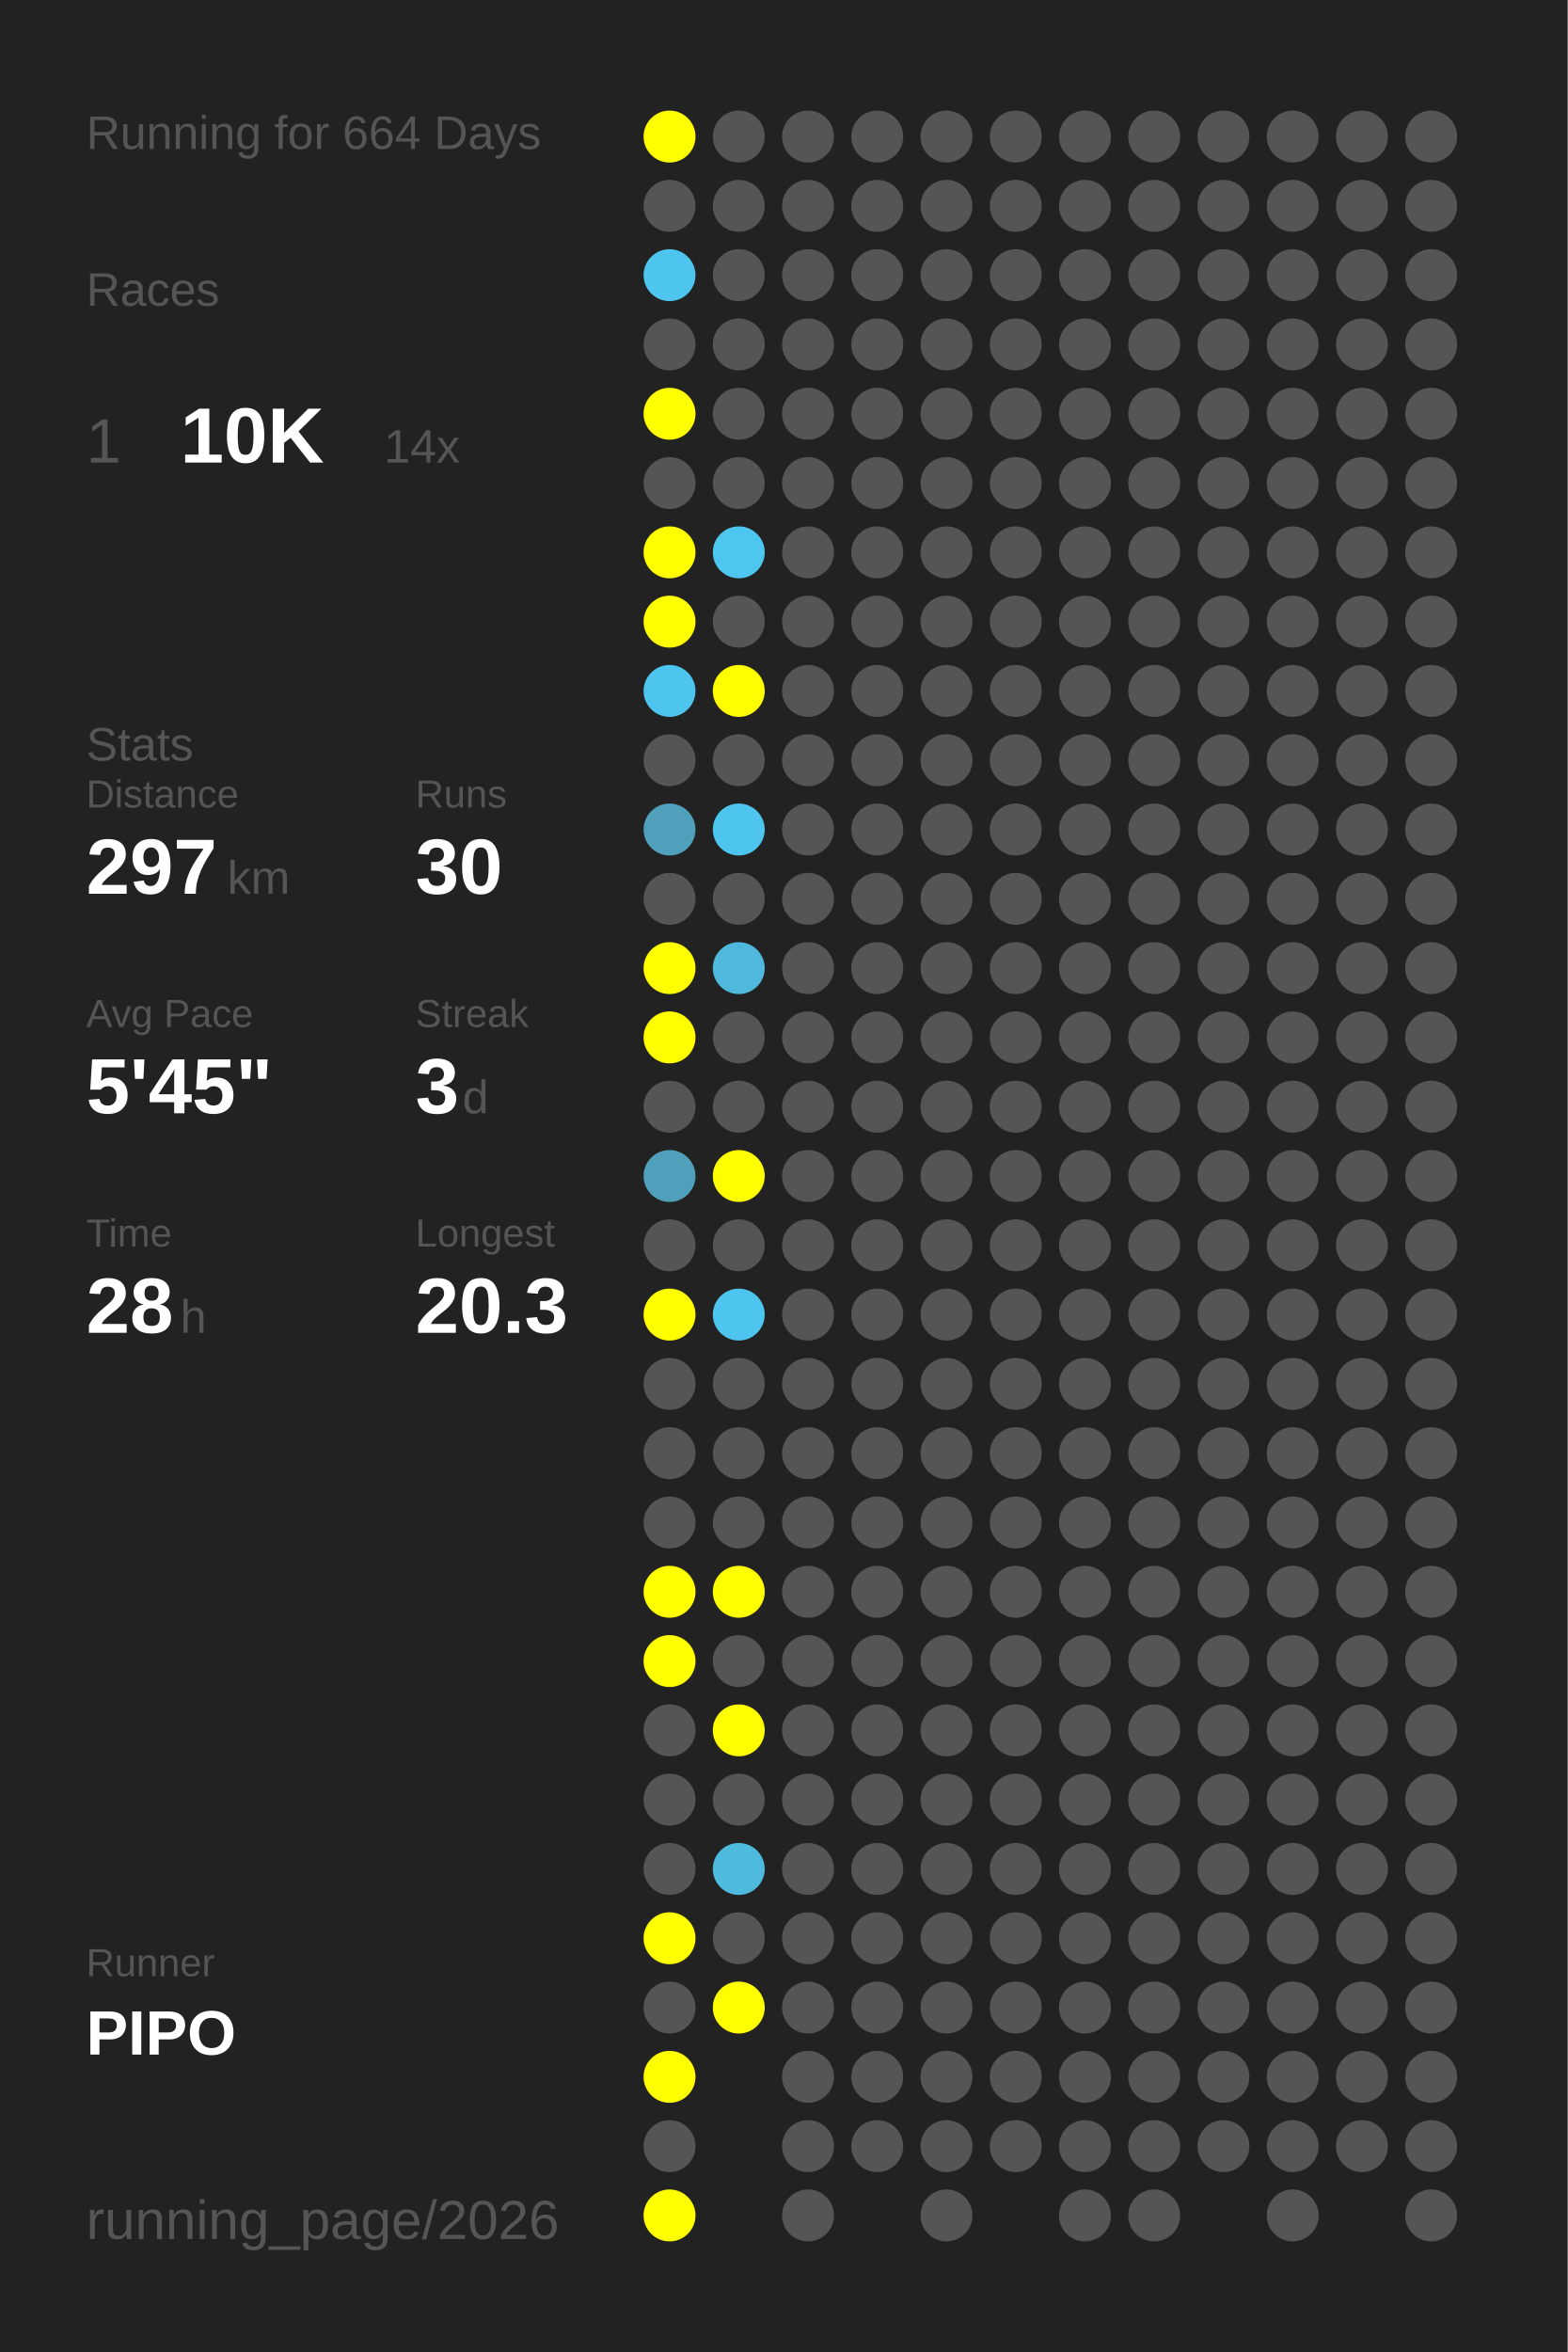
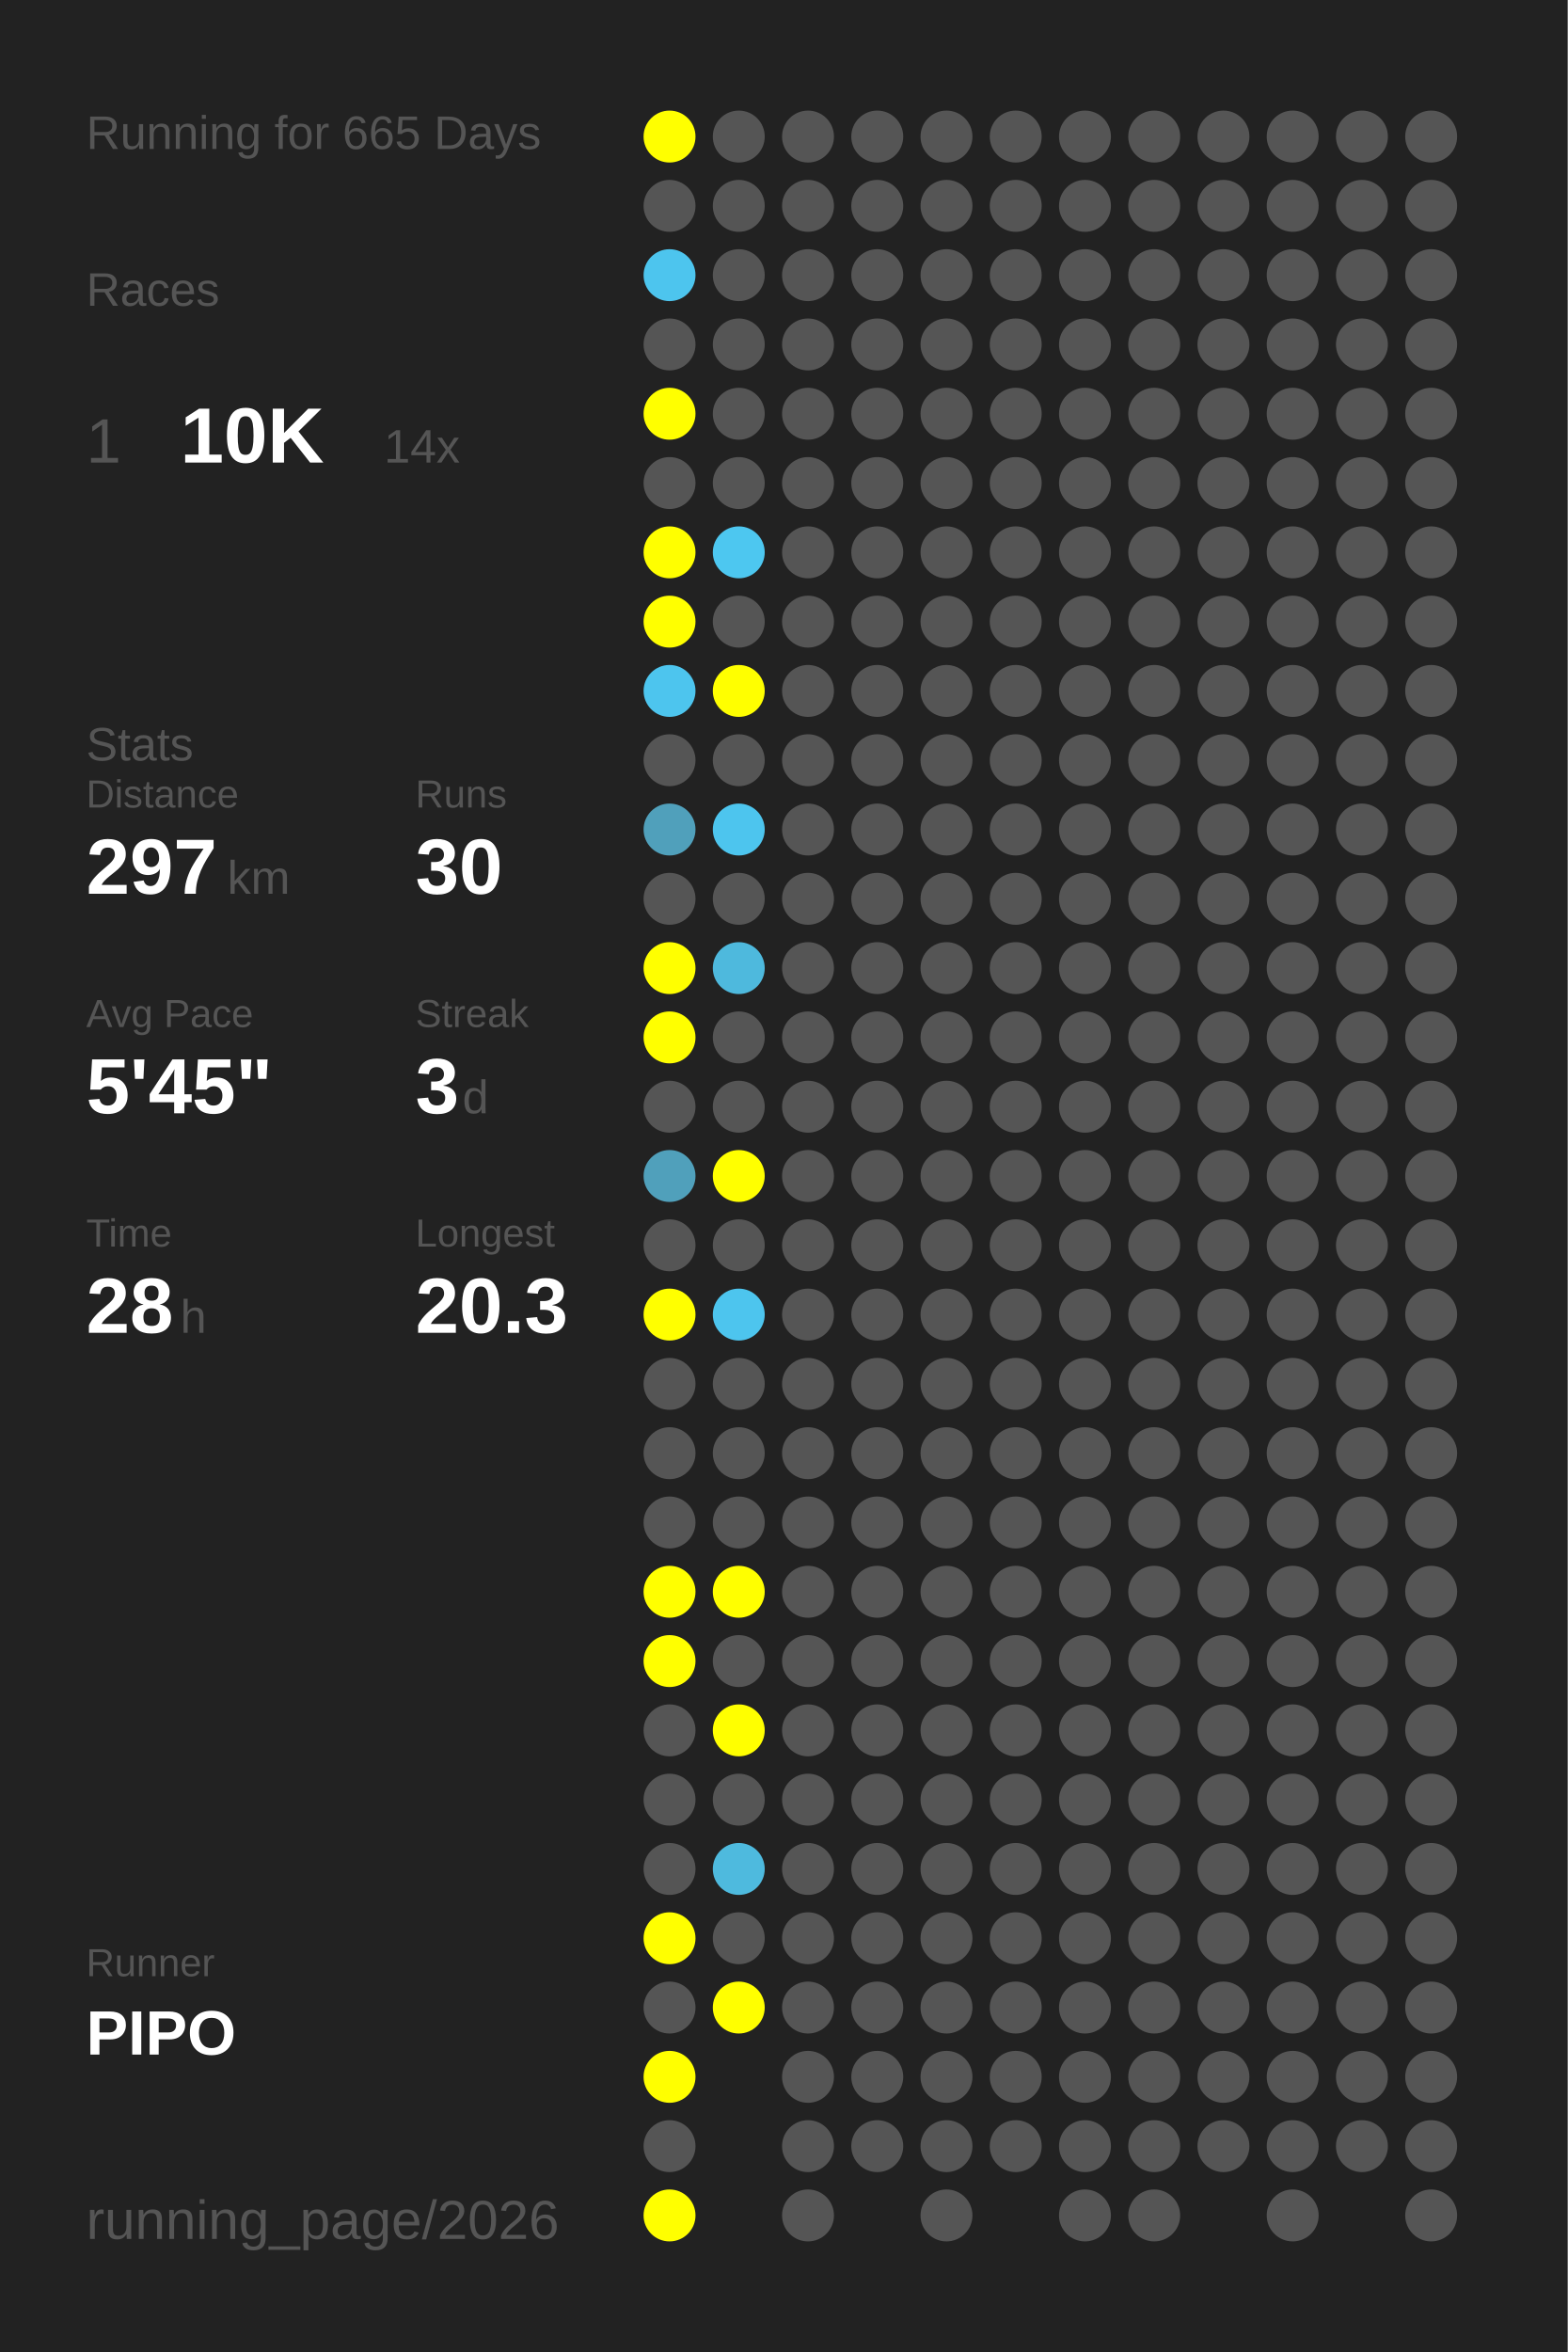
<svg xmlns="http://www.w3.org/2000/svg" baseProfile="full" height="300mm" version="1.1" viewBox="0,0,200,300" width="200mm">
  <defs />
  <rect fill="#222222" height="300" width="200" x="0" y="0" />
-   <text fill="#555555" style="font-size:6px; font-family:Arial;" x="11" y="19">Running for 664 Days</text>
+   <text fill="#555555" style="font-size:6px; font-family:Arial;" x="11" y="19">Running for 665 Days</text>
  <text fill="#555555" style="font-size:6px; font-family:Arial;" x="11" y="39">Races</text>
  <text fill="#555555" style="font-size:8px; font-family:Arial;" x="11" y="59">1</text>
  <text fill="#FFFFFF" style="font-size:10px; font-family:Arial; font-weight:bold;" x="23" y="59">10K</text>
  <text fill="#555555" style="font-size:6px; font-family:Arial;" x="49" y="59">14x</text>
  <text fill="#555555" style="font-size:6px; font-family:Arial;" x="11" y="97">Stats</text>
  <text fill="#555555" style="font-size:5px; font-family:Arial;" x="11" y="103">Distance</text>
  <text fill="#FFFFFF" style="font-size:10px; font-family:Arial; font-weight:bold;" x="11" y="114">297</text>
  <text fill="#555555" style="font-size:6px; font-family:Arial;" x="29" y="114">km</text>
  <text fill="#555555" style="font-size:5px; font-family:Arial;" x="53" y="103">Runs</text>
  <text fill="#FFFFFF" style="font-size:10px; font-family:Arial; font-weight:bold;" x="53" y="114">30</text>
  <text fill="#555555" style="font-size:5px; font-family:Arial;" x="11" y="131">Avg Pace</text>
  <text fill="#FFFFFF" style="font-size:10px; font-family:Arial; font-weight:bold;" x="11" y="142">5'45"</text>
  <text fill="#555555" style="font-size:5px; font-family:Arial;" x="53" y="131">Streak</text>
  <text fill="#FFFFFF" style="font-size:10px; font-family:Arial; font-weight:bold;" x="53" y="142">3</text>
  <text fill="#555555" style="font-size:6px; font-family:Arial;" x="59" y="142">d</text>
  <text fill="#555555" style="font-size:5px; font-family:Arial;" x="11" y="159">Time</text>
  <text fill="#FFFFFF" style="font-size:10px; font-family:Arial; font-weight:bold;" x="11" y="170">28</text>
  <text fill="#555555" style="font-size:6px; font-family:Arial;" x="23" y="170">h</text>
  <text fill="#555555" style="font-size:5px; font-family:Arial;" x="53" y="159">Longest</text>
  <text fill="#FFFFFF" style="font-size:10px; font-family:Arial; font-weight:bold;" x="53" y="170">20.3</text>
  <text fill="#555555" style="font-size:5px; font-family:Arial;" x="11" y="252.065">Runner</text>
  <text fill="#FFFFFF" style="font-size:8px; font-family:Arial; font-weight:bold;" x="11" y="262.065">PIPO</text>
  <text fill="#555555" style="font-size:7px; font-family:Arial;" x="11" y="285.581">running_page/2026</text>
  <circle cx="85.417" cy="17.419" fill="#FFFF00" r="3.312" />
  <circle cx="85.417" cy="26.258" fill="#555555" r="3.312" />
  <circle cx="85.417" cy="35.097" fill="#4dc5ee" r="3.312" />
  <circle cx="85.417" cy="43.935" fill="#555555" r="3.312" />
  <circle cx="85.417" cy="52.774" fill="#FFFF00" r="3.312" />
  <circle cx="85.417" cy="61.613" fill="#555555" r="3.312" />
  <circle cx="85.417" cy="70.452" fill="#FFFF00" r="3.312" />
  <circle cx="85.417" cy="79.29" fill="#FFFF00" r="3.312" />
  <circle cx="85.417" cy="88.129" fill="#4dc5ee" r="3.312" />
  <circle cx="85.417" cy="96.968" fill="#555555" r="3.312" />
  <circle cx="85.417" cy="105.806" fill="#50a0bb" r="3.312" />
  <circle cx="85.417" cy="114.645" fill="#555555" r="3.312" />
  <circle cx="85.417" cy="123.484" fill="#FFFF00" r="3.312" />
  <circle cx="85.417" cy="132.323" fill="#FFFF00" r="3.312" />
  <circle cx="85.417" cy="141.161" fill="#555555" r="3.312" />
  <circle cx="85.417" cy="150" fill="#50a0bb" r="3.312" />
  <circle cx="85.417" cy="158.839" fill="#555555" r="3.312" />
  <circle cx="85.417" cy="167.677" fill="#FFFF00" r="3.312" />
  <circle cx="85.417" cy="176.516" fill="#555555" r="3.312" />
  <circle cx="85.417" cy="185.355" fill="#555555" r="3.312" />
  <circle cx="85.417" cy="194.194" fill="#555555" r="3.312" />
  <circle cx="85.417" cy="203.032" fill="#FFFF00" r="3.312" />
  <circle cx="85.417" cy="211.871" fill="#FFFF00" r="3.312" />
  <circle cx="85.417" cy="220.71" fill="#555555" r="3.312" />
  <circle cx="85.417" cy="229.548" fill="#555555" r="3.312" />
  <circle cx="85.417" cy="238.387" fill="#555555" r="3.312" />
  <circle cx="85.417" cy="247.226" fill="#FFFF00" r="3.312" />
  <circle cx="85.417" cy="256.065" fill="#555555" r="3.312" />
  <circle cx="85.417" cy="264.903" fill="#FFFF00" r="3.312" />
  <circle cx="85.417" cy="273.742" fill="#555555" r="3.312" />
  <circle cx="85.417" cy="282.581" fill="#FFFF00" r="3.312" />
  <circle cx="94.25" cy="17.419" fill="#555555" r="3.312" />
  <circle cx="94.25" cy="26.258" fill="#555555" r="3.312" />
  <circle cx="94.25" cy="35.097" fill="#555555" r="3.312" />
  <circle cx="94.25" cy="43.935" fill="#555555" r="3.312" />
  <circle cx="94.25" cy="52.774" fill="#555555" r="3.312" />
  <circle cx="94.25" cy="61.613" fill="#555555" r="3.312" />
  <circle cx="94.25" cy="70.452" fill="#4dc7f0" r="3.312" />
  <circle cx="94.25" cy="79.29" fill="#555555" r="3.312" />
  <circle cx="94.25" cy="88.129" fill="#FFFF00" r="3.312" />
  <circle cx="94.25" cy="96.968" fill="#555555" r="3.312" />
  <circle cx="94.25" cy="105.806" fill="#4dc5ee" r="3.312" />
  <circle cx="94.25" cy="114.645" fill="#555555" r="3.312" />
  <circle cx="94.25" cy="123.484" fill="#4eb9dd" r="3.312" />
  <circle cx="94.25" cy="132.323" fill="#555555" r="3.312" />
  <circle cx="94.25" cy="141.161" fill="#555555" r="3.312" />
  <circle cx="94.25" cy="150" fill="#FFFF00" r="3.312" />
  <circle cx="94.25" cy="158.839" fill="#555555" r="3.312" />
  <circle cx="94.25" cy="167.677" fill="#4dc5ee" r="3.312" />
  <circle cx="94.25" cy="176.516" fill="#555555" r="3.312" />
  <circle cx="94.25" cy="185.355" fill="#555555" r="3.312" />
  <circle cx="94.25" cy="194.194" fill="#555555" r="3.312" />
  <circle cx="94.25" cy="203.032" fill="#FFFF00" r="3.312" />
  <circle cx="94.25" cy="211.871" fill="#555555" r="3.312" />
  <circle cx="94.25" cy="220.71" fill="#FFFF00" r="3.312" />
  <circle cx="94.25" cy="229.548" fill="#555555" r="3.312" />
  <circle cx="94.25" cy="238.387" fill="#4ebade" r="3.312" />
  <circle cx="94.25" cy="247.226" fill="#555555" r="3.312" />
  <circle cx="94.25" cy="256.065" fill="#FFFF00" r="3.312" />
  <circle cx="103.083" cy="17.419" fill="#555555" r="3.312" />
  <circle cx="103.083" cy="26.258" fill="#555555" r="3.312" />
  <circle cx="103.083" cy="35.097" fill="#555555" r="3.312" />
  <circle cx="103.083" cy="43.935" fill="#555555" r="3.312" />
  <circle cx="103.083" cy="52.774" fill="#555555" r="3.312" />
  <circle cx="103.083" cy="61.613" fill="#555555" r="3.312" />
  <circle cx="103.083" cy="70.452" fill="#555555" r="3.312" />
  <circle cx="103.083" cy="79.29" fill="#555555" r="3.312" />
  <circle cx="103.083" cy="88.129" fill="#555555" r="3.312" />
  <circle cx="103.083" cy="96.968" fill="#555555" r="3.312" />
  <circle cx="103.083" cy="105.806" fill="#555555" r="3.312" />
  <circle cx="103.083" cy="114.645" fill="#555555" r="3.312" />
  <circle cx="103.083" cy="123.484" fill="#555555" r="3.312" />
  <circle cx="103.083" cy="132.323" fill="#555555" r="3.312" />
  <circle cx="103.083" cy="141.161" fill="#555555" r="3.312" />
  <circle cx="103.083" cy="150" fill="#555555" r="3.312" />
  <circle cx="103.083" cy="158.839" fill="#555555" r="3.312" />
  <circle cx="103.083" cy="167.677" fill="#555555" r="3.312" />
  <circle cx="103.083" cy="176.516" fill="#555555" r="3.312" />
  <circle cx="103.083" cy="185.355" fill="#555555" r="3.312" />
  <circle cx="103.083" cy="194.194" fill="#555555" r="3.312" />
  <circle cx="103.083" cy="203.032" fill="#555555" r="3.312" />
  <circle cx="103.083" cy="211.871" fill="#555555" r="3.312" />
  <circle cx="103.083" cy="220.71" fill="#555555" r="3.312" />
  <circle cx="103.083" cy="229.548" fill="#555555" r="3.312" />
  <circle cx="103.083" cy="238.387" fill="#555555" r="3.312" />
  <circle cx="103.083" cy="247.226" fill="#555555" r="3.312" />
  <circle cx="103.083" cy="256.065" fill="#555555" r="3.312" />
  <circle cx="103.083" cy="264.903" fill="#555555" r="3.312" />
  <circle cx="103.083" cy="273.742" fill="#555555" r="3.312" />
  <circle cx="103.083" cy="282.581" fill="#555555" r="3.312" />
  <circle cx="111.917" cy="17.419" fill="#555555" r="3.312" />
  <circle cx="111.917" cy="26.258" fill="#555555" r="3.312" />
  <circle cx="111.917" cy="35.097" fill="#555555" r="3.312" />
  <circle cx="111.917" cy="43.935" fill="#555555" r="3.312" />
  <circle cx="111.917" cy="52.774" fill="#555555" r="3.312" />
  <circle cx="111.917" cy="61.613" fill="#555555" r="3.312" />
  <circle cx="111.917" cy="70.452" fill="#555555" r="3.312" />
  <circle cx="111.917" cy="79.29" fill="#555555" r="3.312" />
  <circle cx="111.917" cy="88.129" fill="#555555" r="3.312" />
  <circle cx="111.917" cy="96.968" fill="#555555" r="3.312" />
  <circle cx="111.917" cy="105.806" fill="#555555" r="3.312" />
  <circle cx="111.917" cy="114.645" fill="#555555" r="3.312" />
  <circle cx="111.917" cy="123.484" fill="#555555" r="3.312" />
  <circle cx="111.917" cy="132.323" fill="#555555" r="3.312" />
  <circle cx="111.917" cy="141.161" fill="#555555" r="3.312" />
  <circle cx="111.917" cy="150" fill="#555555" r="3.312" />
  <circle cx="111.917" cy="158.839" fill="#555555" r="3.312" />
  <circle cx="111.917" cy="167.677" fill="#555555" r="3.312" />
  <circle cx="111.917" cy="176.516" fill="#555555" r="3.312" />
  <circle cx="111.917" cy="185.355" fill="#555555" r="3.312" />
  <circle cx="111.917" cy="194.194" fill="#555555" r="3.312" />
  <circle cx="111.917" cy="203.032" fill="#555555" r="3.312" />
  <circle cx="111.917" cy="211.871" fill="#555555" r="3.312" />
  <circle cx="111.917" cy="220.71" fill="#555555" r="3.312" />
  <circle cx="111.917" cy="229.548" fill="#555555" r="3.312" />
  <circle cx="111.917" cy="238.387" fill="#555555" r="3.312" />
  <circle cx="111.917" cy="247.226" fill="#555555" r="3.312" />
  <circle cx="111.917" cy="256.065" fill="#555555" r="3.312" />
  <circle cx="111.917" cy="264.903" fill="#555555" r="3.312" />
  <circle cx="111.917" cy="273.742" fill="#555555" r="3.312" />
  <circle cx="120.75" cy="17.419" fill="#555555" r="3.312" />
  <circle cx="120.75" cy="26.258" fill="#555555" r="3.312" />
  <circle cx="120.75" cy="35.097" fill="#555555" r="3.312" />
  <circle cx="120.75" cy="43.935" fill="#555555" r="3.312" />
  <circle cx="120.75" cy="52.774" fill="#555555" r="3.312" />
  <circle cx="120.75" cy="61.613" fill="#555555" r="3.312" />
  <circle cx="120.75" cy="70.452" fill="#555555" r="3.312" />
  <circle cx="120.75" cy="79.29" fill="#555555" r="3.312" />
  <circle cx="120.75" cy="88.129" fill="#555555" r="3.312" />
  <circle cx="120.75" cy="96.968" fill="#555555" r="3.312" />
  <circle cx="120.75" cy="105.806" fill="#555555" r="3.312" />
  <circle cx="120.75" cy="114.645" fill="#555555" r="3.312" />
  <circle cx="120.75" cy="123.484" fill="#555555" r="3.312" />
  <circle cx="120.75" cy="132.323" fill="#555555" r="3.312" />
  <circle cx="120.75" cy="141.161" fill="#555555" r="3.312" />
  <circle cx="120.75" cy="150" fill="#555555" r="3.312" />
  <circle cx="120.75" cy="158.839" fill="#555555" r="3.312" />
  <circle cx="120.75" cy="167.677" fill="#555555" r="3.312" />
  <circle cx="120.75" cy="176.516" fill="#555555" r="3.312" />
  <circle cx="120.75" cy="185.355" fill="#555555" r="3.312" />
  <circle cx="120.75" cy="194.194" fill="#555555" r="3.312" />
  <circle cx="120.75" cy="203.032" fill="#555555" r="3.312" />
  <circle cx="120.75" cy="211.871" fill="#555555" r="3.312" />
  <circle cx="120.75" cy="220.71" fill="#555555" r="3.312" />
  <circle cx="120.75" cy="229.548" fill="#555555" r="3.312" />
  <circle cx="120.75" cy="238.387" fill="#555555" r="3.312" />
  <circle cx="120.75" cy="247.226" fill="#555555" r="3.312" />
  <circle cx="120.75" cy="256.065" fill="#555555" r="3.312" />
  <circle cx="120.75" cy="264.903" fill="#555555" r="3.312" />
  <circle cx="120.75" cy="273.742" fill="#555555" r="3.312" />
  <circle cx="120.75" cy="282.581" fill="#555555" r="3.312" />
  <circle cx="129.583" cy="17.419" fill="#555555" r="3.312" />
  <circle cx="129.583" cy="26.258" fill="#555555" r="3.312" />
  <circle cx="129.583" cy="35.097" fill="#555555" r="3.312" />
  <circle cx="129.583" cy="43.935" fill="#555555" r="3.312" />
  <circle cx="129.583" cy="52.774" fill="#555555" r="3.312" />
  <circle cx="129.583" cy="61.613" fill="#555555" r="3.312" />
  <circle cx="129.583" cy="70.452" fill="#555555" r="3.312" />
  <circle cx="129.583" cy="79.29" fill="#555555" r="3.312" />
  <circle cx="129.583" cy="88.129" fill="#555555" r="3.312" />
  <circle cx="129.583" cy="96.968" fill="#555555" r="3.312" />
  <circle cx="129.583" cy="105.806" fill="#555555" r="3.312" />
  <circle cx="129.583" cy="114.645" fill="#555555" r="3.312" />
  <circle cx="129.583" cy="123.484" fill="#555555" r="3.312" />
  <circle cx="129.583" cy="132.323" fill="#555555" r="3.312" />
  <circle cx="129.583" cy="141.161" fill="#555555" r="3.312" />
  <circle cx="129.583" cy="150" fill="#555555" r="3.312" />
  <circle cx="129.583" cy="158.839" fill="#555555" r="3.312" />
  <circle cx="129.583" cy="167.677" fill="#555555" r="3.312" />
  <circle cx="129.583" cy="176.516" fill="#555555" r="3.312" />
  <circle cx="129.583" cy="185.355" fill="#555555" r="3.312" />
  <circle cx="129.583" cy="194.194" fill="#555555" r="3.312" />
  <circle cx="129.583" cy="203.032" fill="#555555" r="3.312" />
  <circle cx="129.583" cy="211.871" fill="#555555" r="3.312" />
  <circle cx="129.583" cy="220.71" fill="#555555" r="3.312" />
  <circle cx="129.583" cy="229.548" fill="#555555" r="3.312" />
  <circle cx="129.583" cy="238.387" fill="#555555" r="3.312" />
  <circle cx="129.583" cy="247.226" fill="#555555" r="3.312" />
  <circle cx="129.583" cy="256.065" fill="#555555" r="3.312" />
  <circle cx="129.583" cy="264.903" fill="#555555" r="3.312" />
  <circle cx="129.583" cy="273.742" fill="#555555" r="3.312" />
  <circle cx="138.417" cy="17.419" fill="#555555" r="3.312" />
  <circle cx="138.417" cy="26.258" fill="#555555" r="3.312" />
  <circle cx="138.417" cy="35.097" fill="#555555" r="3.312" />
  <circle cx="138.417" cy="43.935" fill="#555555" r="3.312" />
  <circle cx="138.417" cy="52.774" fill="#555555" r="3.312" />
  <circle cx="138.417" cy="61.613" fill="#555555" r="3.312" />
  <circle cx="138.417" cy="70.452" fill="#555555" r="3.312" />
  <circle cx="138.417" cy="79.29" fill="#555555" r="3.312" />
  <circle cx="138.417" cy="88.129" fill="#555555" r="3.312" />
  <circle cx="138.417" cy="96.968" fill="#555555" r="3.312" />
  <circle cx="138.417" cy="105.806" fill="#555555" r="3.312" />
  <circle cx="138.417" cy="114.645" fill="#555555" r="3.312" />
  <circle cx="138.417" cy="123.484" fill="#555555" r="3.312" />
  <circle cx="138.417" cy="132.323" fill="#555555" r="3.312" />
  <circle cx="138.417" cy="141.161" fill="#555555" r="3.312" />
  <circle cx="138.417" cy="150" fill="#555555" r="3.312" />
  <circle cx="138.417" cy="158.839" fill="#555555" r="3.312" />
  <circle cx="138.417" cy="167.677" fill="#555555" r="3.312" />
  <circle cx="138.417" cy="176.516" fill="#555555" r="3.312" />
  <circle cx="138.417" cy="185.355" fill="#555555" r="3.312" />
  <circle cx="138.417" cy="194.194" fill="#555555" r="3.312" />
  <circle cx="138.417" cy="203.032" fill="#555555" r="3.312" />
  <circle cx="138.417" cy="211.871" fill="#555555" r="3.312" />
  <circle cx="138.417" cy="220.71" fill="#555555" r="3.312" />
  <circle cx="138.417" cy="229.548" fill="#555555" r="3.312" />
  <circle cx="138.417" cy="238.387" fill="#555555" r="3.312" />
  <circle cx="138.417" cy="247.226" fill="#555555" r="3.312" />
  <circle cx="138.417" cy="256.065" fill="#555555" r="3.312" />
  <circle cx="138.417" cy="264.903" fill="#555555" r="3.312" />
  <circle cx="138.417" cy="273.742" fill="#555555" r="3.312" />
  <circle cx="138.417" cy="282.581" fill="#555555" r="3.312" />
  <circle cx="147.25" cy="17.419" fill="#555555" r="3.312" />
  <circle cx="147.25" cy="26.258" fill="#555555" r="3.312" />
  <circle cx="147.25" cy="35.097" fill="#555555" r="3.312" />
  <circle cx="147.25" cy="43.935" fill="#555555" r="3.312" />
  <circle cx="147.25" cy="52.774" fill="#555555" r="3.312" />
  <circle cx="147.25" cy="61.613" fill="#555555" r="3.312" />
  <circle cx="147.25" cy="70.452" fill="#555555" r="3.312" />
  <circle cx="147.25" cy="79.29" fill="#555555" r="3.312" />
  <circle cx="147.25" cy="88.129" fill="#555555" r="3.312" />
  <circle cx="147.25" cy="96.968" fill="#555555" r="3.312" />
  <circle cx="147.25" cy="105.806" fill="#555555" r="3.312" />
  <circle cx="147.25" cy="114.645" fill="#555555" r="3.312" />
  <circle cx="147.25" cy="123.484" fill="#555555" r="3.312" />
  <circle cx="147.25" cy="132.323" fill="#555555" r="3.312" />
  <circle cx="147.25" cy="141.161" fill="#555555" r="3.312" />
  <circle cx="147.25" cy="150" fill="#555555" r="3.312" />
  <circle cx="147.25" cy="158.839" fill="#555555" r="3.312" />
  <circle cx="147.25" cy="167.677" fill="#555555" r="3.312" />
  <circle cx="147.25" cy="176.516" fill="#555555" r="3.312" />
  <circle cx="147.25" cy="185.355" fill="#555555" r="3.312" />
  <circle cx="147.25" cy="194.194" fill="#555555" r="3.312" />
  <circle cx="147.25" cy="203.032" fill="#555555" r="3.312" />
  <circle cx="147.25" cy="211.871" fill="#555555" r="3.312" />
  <circle cx="147.25" cy="220.71" fill="#555555" r="3.312" />
  <circle cx="147.25" cy="229.548" fill="#555555" r="3.312" />
  <circle cx="147.25" cy="238.387" fill="#555555" r="3.312" />
  <circle cx="147.25" cy="247.226" fill="#555555" r="3.312" />
  <circle cx="147.25" cy="256.065" fill="#555555" r="3.312" />
  <circle cx="147.25" cy="264.903" fill="#555555" r="3.312" />
  <circle cx="147.25" cy="273.742" fill="#555555" r="3.312" />
  <circle cx="147.25" cy="282.581" fill="#555555" r="3.312" />
  <circle cx="156.083" cy="17.419" fill="#555555" r="3.312" />
  <circle cx="156.083" cy="26.258" fill="#555555" r="3.312" />
  <circle cx="156.083" cy="35.097" fill="#555555" r="3.312" />
  <circle cx="156.083" cy="43.935" fill="#555555" r="3.312" />
  <circle cx="156.083" cy="52.774" fill="#555555" r="3.312" />
  <circle cx="156.083" cy="61.613" fill="#555555" r="3.312" />
  <circle cx="156.083" cy="70.452" fill="#555555" r="3.312" />
  <circle cx="156.083" cy="79.29" fill="#555555" r="3.312" />
  <circle cx="156.083" cy="88.129" fill="#555555" r="3.312" />
  <circle cx="156.083" cy="96.968" fill="#555555" r="3.312" />
  <circle cx="156.083" cy="105.806" fill="#555555" r="3.312" />
  <circle cx="156.083" cy="114.645" fill="#555555" r="3.312" />
  <circle cx="156.083" cy="123.484" fill="#555555" r="3.312" />
  <circle cx="156.083" cy="132.323" fill="#555555" r="3.312" />
  <circle cx="156.083" cy="141.161" fill="#555555" r="3.312" />
  <circle cx="156.083" cy="150" fill="#555555" r="3.312" />
  <circle cx="156.083" cy="158.839" fill="#555555" r="3.312" />
  <circle cx="156.083" cy="167.677" fill="#555555" r="3.312" />
  <circle cx="156.083" cy="176.516" fill="#555555" r="3.312" />
  <circle cx="156.083" cy="185.355" fill="#555555" r="3.312" />
  <circle cx="156.083" cy="194.194" fill="#555555" r="3.312" />
  <circle cx="156.083" cy="203.032" fill="#555555" r="3.312" />
  <circle cx="156.083" cy="211.871" fill="#555555" r="3.312" />
  <circle cx="156.083" cy="220.71" fill="#555555" r="3.312" />
  <circle cx="156.083" cy="229.548" fill="#555555" r="3.312" />
  <circle cx="156.083" cy="238.387" fill="#555555" r="3.312" />
  <circle cx="156.083" cy="247.226" fill="#555555" r="3.312" />
  <circle cx="156.083" cy="256.065" fill="#555555" r="3.312" />
  <circle cx="156.083" cy="264.903" fill="#555555" r="3.312" />
  <circle cx="156.083" cy="273.742" fill="#555555" r="3.312" />
  <circle cx="164.917" cy="17.419" fill="#555555" r="3.312" />
  <circle cx="164.917" cy="26.258" fill="#555555" r="3.312" />
  <circle cx="164.917" cy="35.097" fill="#555555" r="3.312" />
  <circle cx="164.917" cy="43.935" fill="#555555" r="3.312" />
  <circle cx="164.917" cy="52.774" fill="#555555" r="3.312" />
  <circle cx="164.917" cy="61.613" fill="#555555" r="3.312" />
  <circle cx="164.917" cy="70.452" fill="#555555" r="3.312" />
  <circle cx="164.917" cy="79.29" fill="#555555" r="3.312" />
  <circle cx="164.917" cy="88.129" fill="#555555" r="3.312" />
  <circle cx="164.917" cy="96.968" fill="#555555" r="3.312" />
  <circle cx="164.917" cy="105.806" fill="#555555" r="3.312" />
  <circle cx="164.917" cy="114.645" fill="#555555" r="3.312" />
  <circle cx="164.917" cy="123.484" fill="#555555" r="3.312" />
  <circle cx="164.917" cy="132.323" fill="#555555" r="3.312" />
  <circle cx="164.917" cy="141.161" fill="#555555" r="3.312" />
  <circle cx="164.917" cy="150" fill="#555555" r="3.312" />
  <circle cx="164.917" cy="158.839" fill="#555555" r="3.312" />
  <circle cx="164.917" cy="167.677" fill="#555555" r="3.312" />
  <circle cx="164.917" cy="176.516" fill="#555555" r="3.312" />
  <circle cx="164.917" cy="185.355" fill="#555555" r="3.312" />
  <circle cx="164.917" cy="194.194" fill="#555555" r="3.312" />
  <circle cx="164.917" cy="203.032" fill="#555555" r="3.312" />
  <circle cx="164.917" cy="211.871" fill="#555555" r="3.312" />
  <circle cx="164.917" cy="220.71" fill="#555555" r="3.312" />
  <circle cx="164.917" cy="229.548" fill="#555555" r="3.312" />
  <circle cx="164.917" cy="238.387" fill="#555555" r="3.312" />
  <circle cx="164.917" cy="247.226" fill="#555555" r="3.312" />
  <circle cx="164.917" cy="256.065" fill="#555555" r="3.312" />
  <circle cx="164.917" cy="264.903" fill="#555555" r="3.312" />
  <circle cx="164.917" cy="273.742" fill="#555555" r="3.312" />
  <circle cx="164.917" cy="282.581" fill="#555555" r="3.312" />
  <circle cx="173.75" cy="17.419" fill="#555555" r="3.312" />
  <circle cx="173.75" cy="26.258" fill="#555555" r="3.312" />
  <circle cx="173.75" cy="35.097" fill="#555555" r="3.312" />
  <circle cx="173.75" cy="43.935" fill="#555555" r="3.312" />
  <circle cx="173.75" cy="52.774" fill="#555555" r="3.312" />
  <circle cx="173.75" cy="61.613" fill="#555555" r="3.312" />
  <circle cx="173.75" cy="70.452" fill="#555555" r="3.312" />
  <circle cx="173.75" cy="79.29" fill="#555555" r="3.312" />
  <circle cx="173.75" cy="88.129" fill="#555555" r="3.312" />
  <circle cx="173.75" cy="96.968" fill="#555555" r="3.312" />
  <circle cx="173.75" cy="105.806" fill="#555555" r="3.312" />
  <circle cx="173.75" cy="114.645" fill="#555555" r="3.312" />
  <circle cx="173.75" cy="123.484" fill="#555555" r="3.312" />
  <circle cx="173.75" cy="132.323" fill="#555555" r="3.312" />
  <circle cx="173.75" cy="141.161" fill="#555555" r="3.312" />
  <circle cx="173.75" cy="150" fill="#555555" r="3.312" />
  <circle cx="173.75" cy="158.839" fill="#555555" r="3.312" />
  <circle cx="173.75" cy="167.677" fill="#555555" r="3.312" />
  <circle cx="173.75" cy="176.516" fill="#555555" r="3.312" />
  <circle cx="173.75" cy="185.355" fill="#555555" r="3.312" />
  <circle cx="173.75" cy="194.194" fill="#555555" r="3.312" />
  <circle cx="173.75" cy="203.032" fill="#555555" r="3.312" />
  <circle cx="173.75" cy="211.871" fill="#555555" r="3.312" />
  <circle cx="173.75" cy="220.71" fill="#555555" r="3.312" />
  <circle cx="173.75" cy="229.548" fill="#555555" r="3.312" />
  <circle cx="173.75" cy="238.387" fill="#555555" r="3.312" />
  <circle cx="173.75" cy="247.226" fill="#555555" r="3.312" />
  <circle cx="173.75" cy="256.065" fill="#555555" r="3.312" />
  <circle cx="173.75" cy="264.903" fill="#555555" r="3.312" />
  <circle cx="173.75" cy="273.742" fill="#555555" r="3.312" />
  <circle cx="182.583" cy="17.419" fill="#555555" r="3.312" />
  <circle cx="182.583" cy="26.258" fill="#555555" r="3.312" />
  <circle cx="182.583" cy="35.097" fill="#555555" r="3.312" />
  <circle cx="182.583" cy="43.935" fill="#555555" r="3.312" />
  <circle cx="182.583" cy="52.774" fill="#555555" r="3.312" />
  <circle cx="182.583" cy="61.613" fill="#555555" r="3.312" />
  <circle cx="182.583" cy="70.452" fill="#555555" r="3.312" />
  <circle cx="182.583" cy="79.29" fill="#555555" r="3.312" />
  <circle cx="182.583" cy="88.129" fill="#555555" r="3.312" />
  <circle cx="182.583" cy="96.968" fill="#555555" r="3.312" />
  <circle cx="182.583" cy="105.806" fill="#555555" r="3.312" />
  <circle cx="182.583" cy="114.645" fill="#555555" r="3.312" />
  <circle cx="182.583" cy="123.484" fill="#555555" r="3.312" />
  <circle cx="182.583" cy="132.323" fill="#555555" r="3.312" />
  <circle cx="182.583" cy="141.161" fill="#555555" r="3.312" />
  <circle cx="182.583" cy="150" fill="#555555" r="3.312" />
  <circle cx="182.583" cy="158.839" fill="#555555" r="3.312" />
  <circle cx="182.583" cy="167.677" fill="#555555" r="3.312" />
  <circle cx="182.583" cy="176.516" fill="#555555" r="3.312" />
  <circle cx="182.583" cy="185.355" fill="#555555" r="3.312" />
  <circle cx="182.583" cy="194.194" fill="#555555" r="3.312" />
  <circle cx="182.583" cy="203.032" fill="#555555" r="3.312" />
  <circle cx="182.583" cy="211.871" fill="#555555" r="3.312" />
  <circle cx="182.583" cy="220.71" fill="#555555" r="3.312" />
  <circle cx="182.583" cy="229.548" fill="#555555" r="3.312" />
  <circle cx="182.583" cy="238.387" fill="#555555" r="3.312" />
  <circle cx="182.583" cy="247.226" fill="#555555" r="3.312" />
  <circle cx="182.583" cy="256.065" fill="#555555" r="3.312" />
  <circle cx="182.583" cy="264.903" fill="#555555" r="3.312" />
  <circle cx="182.583" cy="273.742" fill="#555555" r="3.312" />
  <circle cx="182.583" cy="282.581" fill="#555555" r="3.312" />
</svg>
